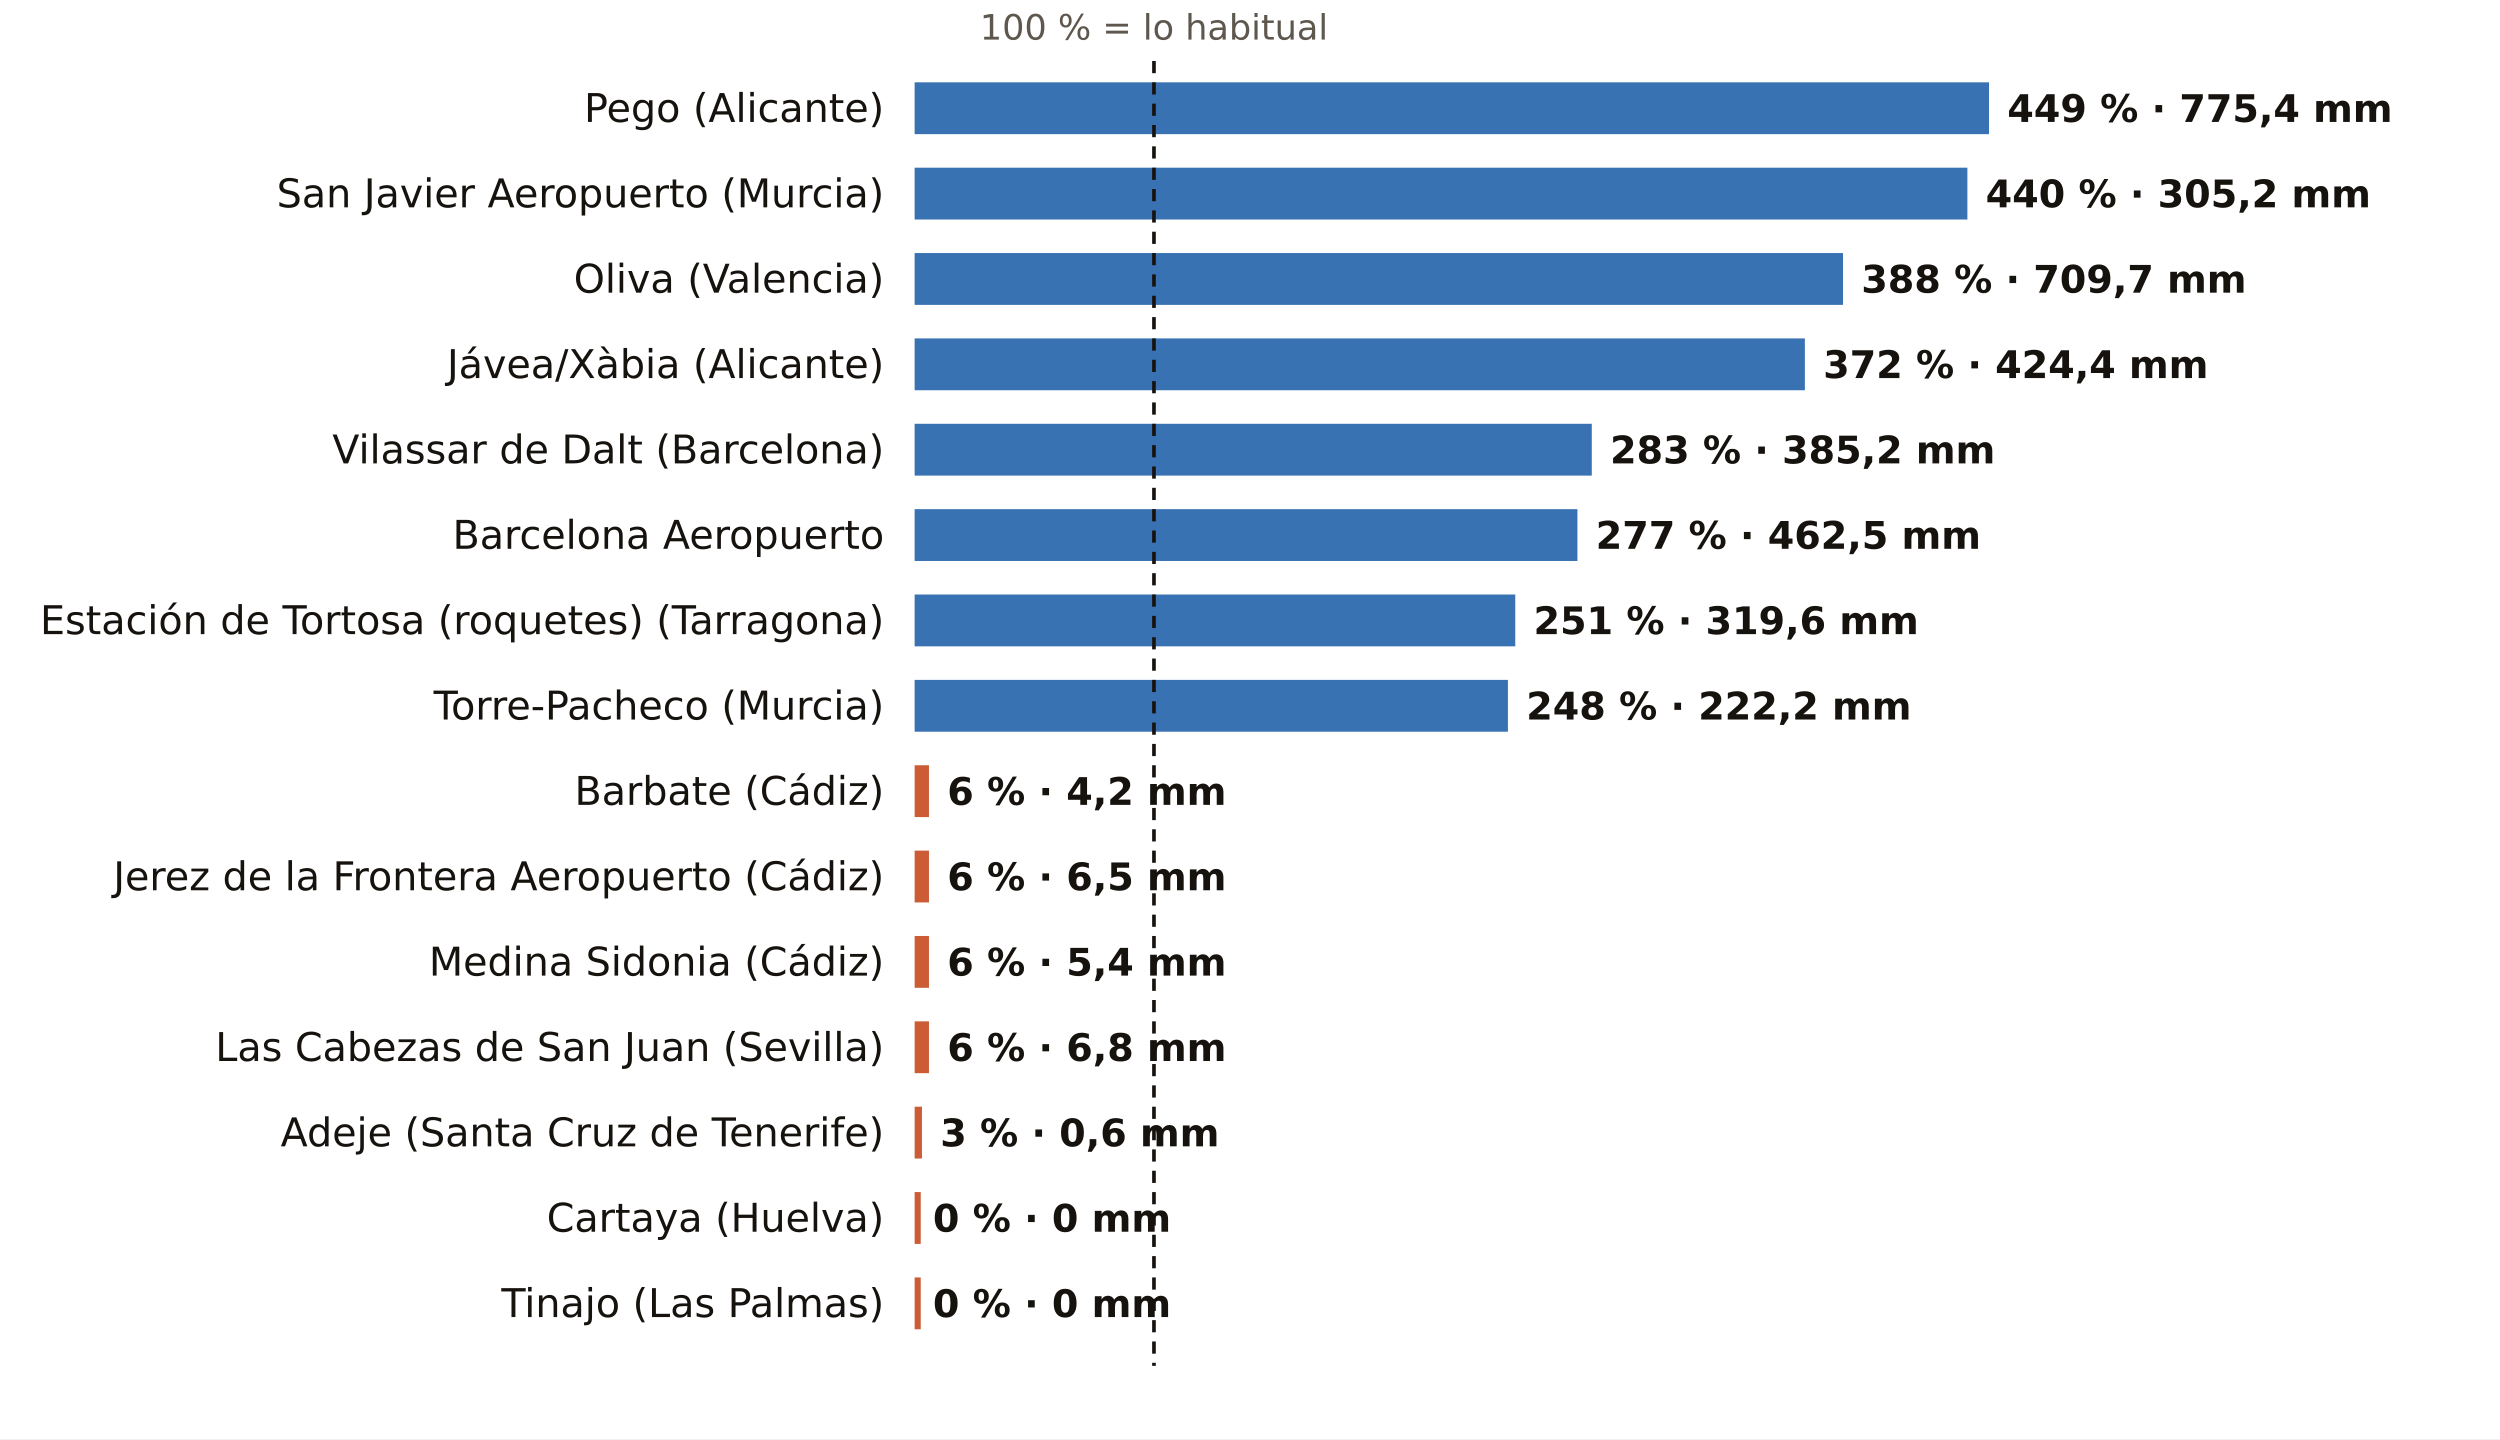
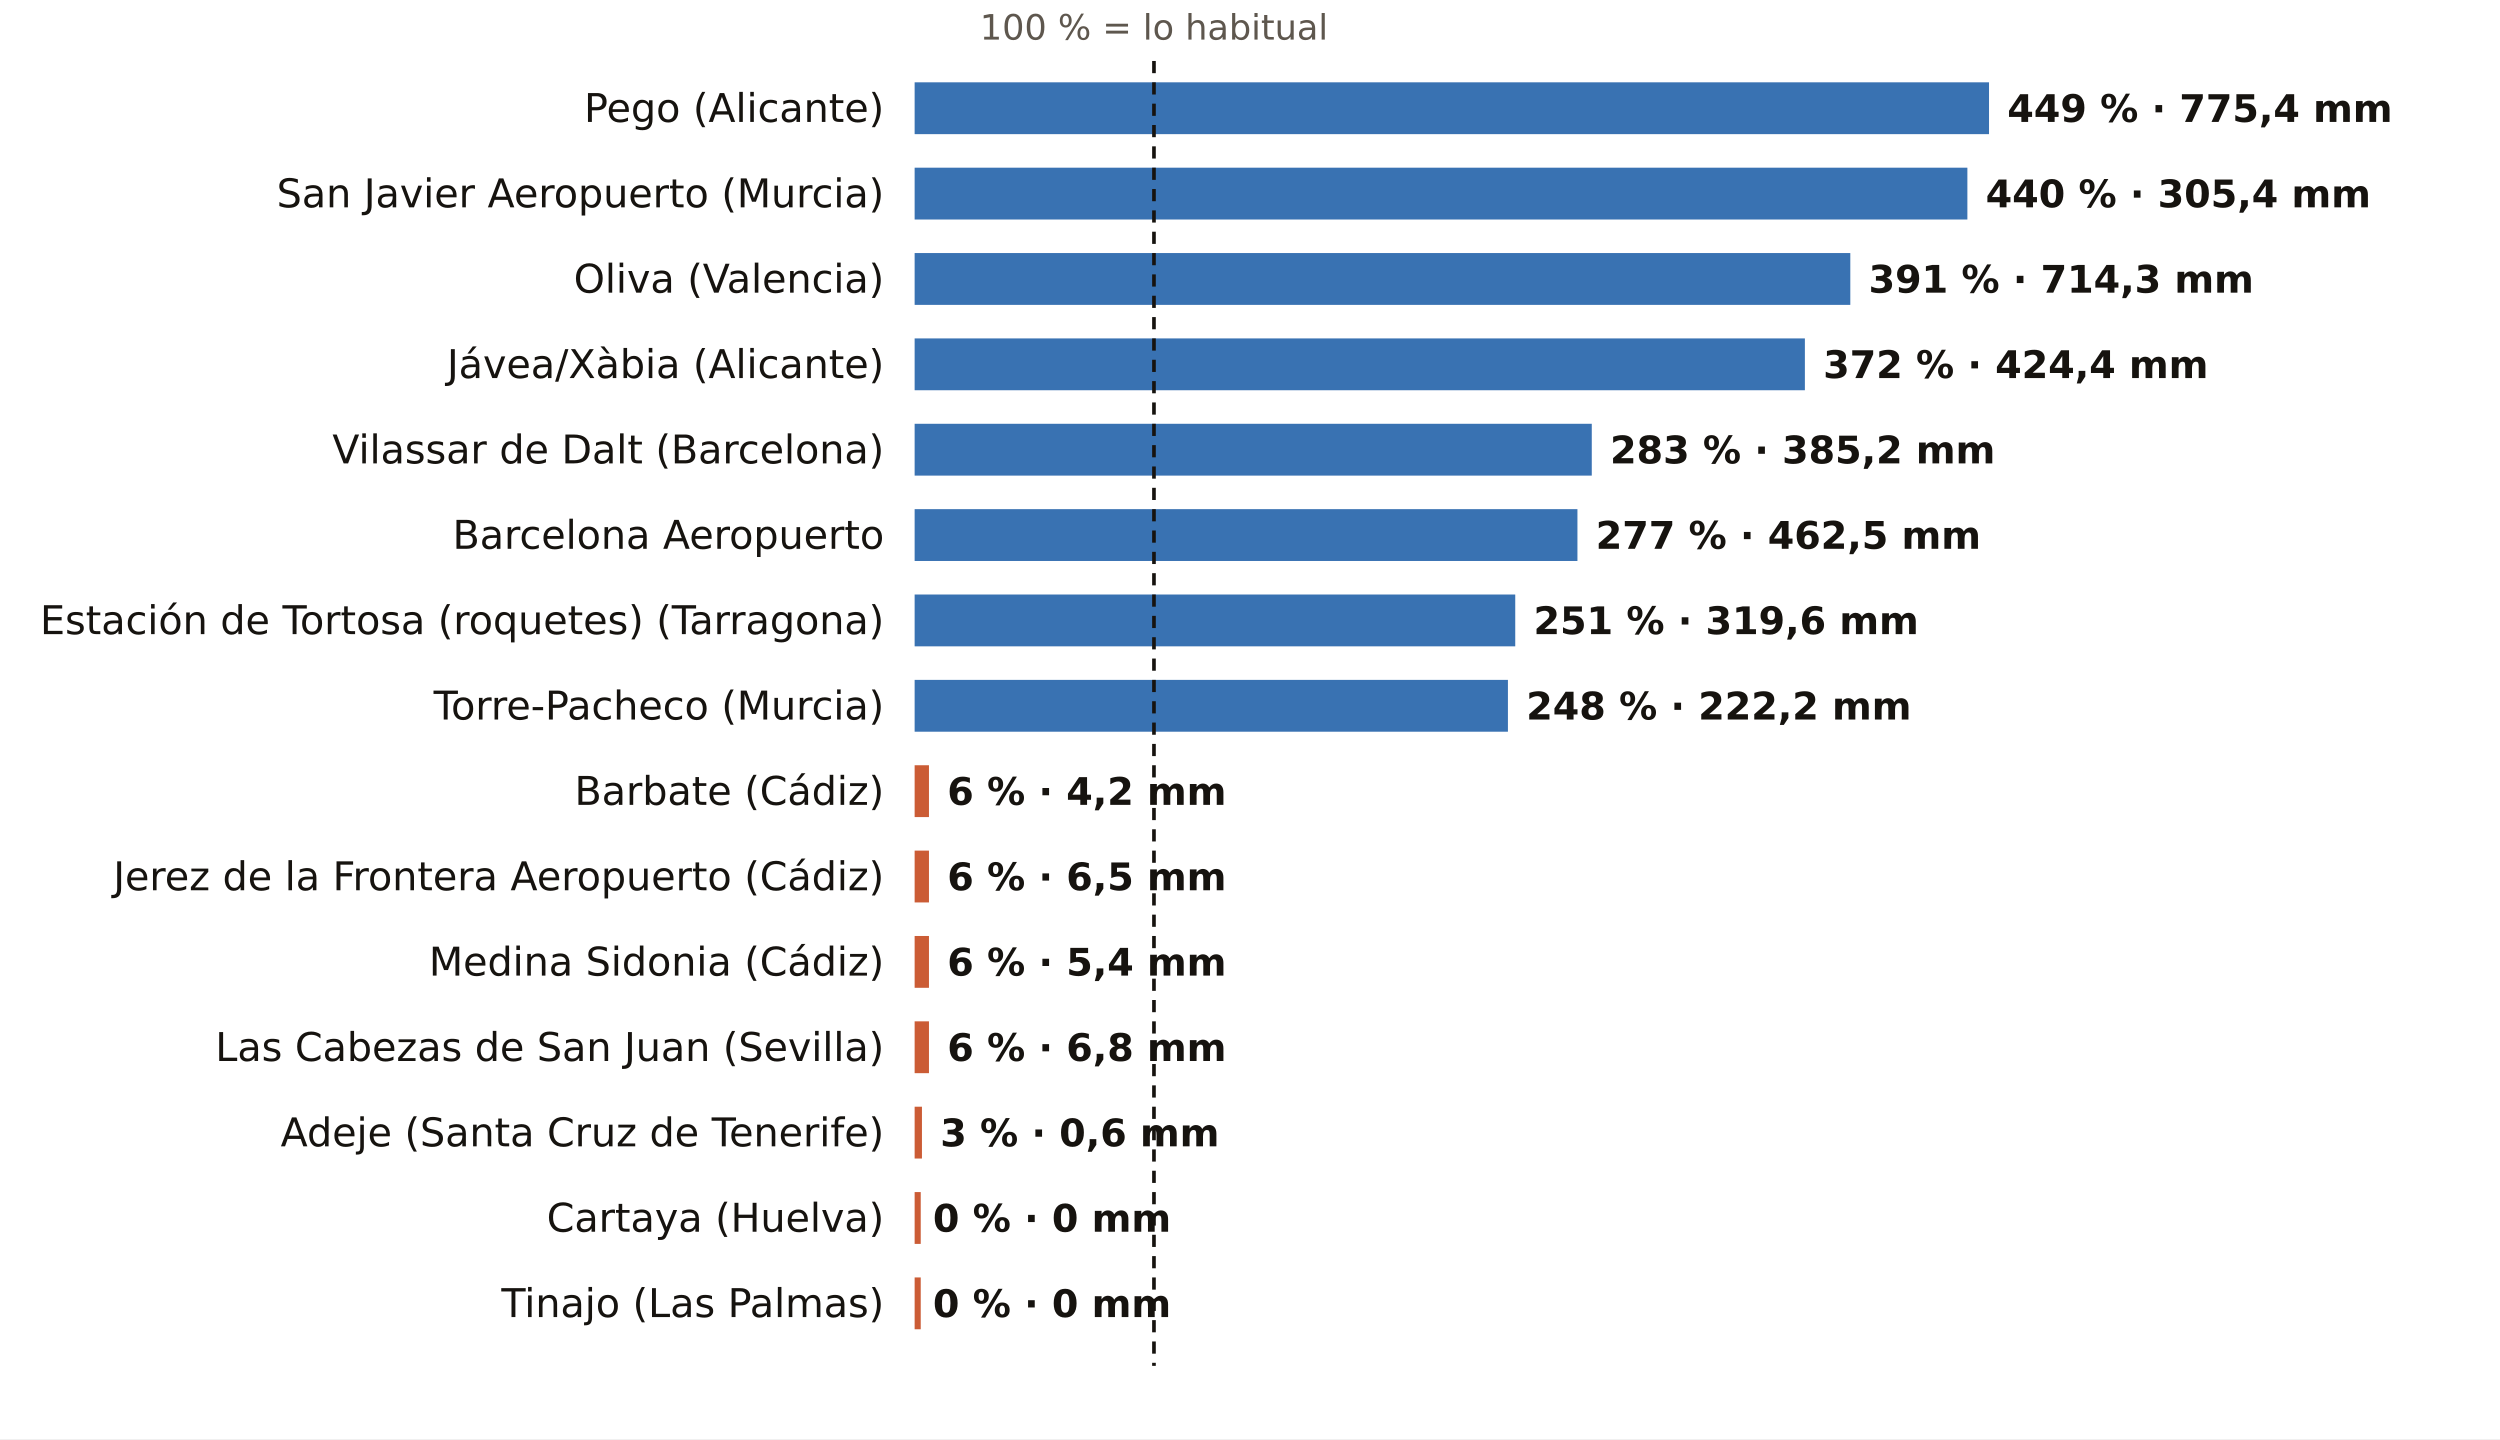
<svg xmlns="http://www.w3.org/2000/svg" viewBox="0 0 820 472" width="820" height="472" role="img" aria-label="El otoño, pluviómetro a pluviómetro: % de lo habitual">
  <rect width="820" height="472" fill="#FFFFFF" />
  <text x="378.5" y="13.0" font-size="11.5" fill="#5E574E" text-anchor="middle" font-weight="400" font-family="Public Sans, DejaVu Sans, Arial, sans-serif">100 % = lo habitual</text>
  <text x="290.0" y="40.0" font-size="13" fill="#16130F" text-anchor="end" font-weight="500" font-family="Public Sans, DejaVu Sans, Arial, sans-serif">Pego (Alicante)</text>
  <rect x="300" y="27" width="352.4" height="17" fill="#1F5FA8" opacity="0.88" />
  <text x="658.4" y="40.0" font-size="12.5" fill="#16130F" text-anchor="start" font-weight="600" font-family="Public Sans, DejaVu Sans, Arial, sans-serif">449 % · 775,4 mm</text>
  <text x="290.0" y="68.0" font-size="13" fill="#16130F" text-anchor="end" font-weight="500" font-family="Public Sans, DejaVu Sans, Arial, sans-serif">San Javier Aeropuerto (Murcia)</text>
  <rect x="300" y="55" width="345.3" height="17" fill="#1F5FA8" opacity="0.88" />
-   <text x="651.3" y="68.0" font-size="12.5" fill="#16130F" text-anchor="start" font-weight="600" font-family="Public Sans, DejaVu Sans, Arial, sans-serif">440 % · 305,2 mm</text>
+   <text x="651.3" y="68.0" font-size="12.5" fill="#16130F" text-anchor="start" font-weight="600" font-family="Public Sans, DejaVu Sans, Arial, sans-serif">440 % · 305,4 mm</text>
  <text x="290.0" y="96.0" font-size="13" fill="#16130F" text-anchor="end" font-weight="500" font-family="Public Sans, DejaVu Sans, Arial, sans-serif">Oliva (Valencia)</text>
-   <rect x="300" y="83" width="304.5" height="17" fill="#1F5FA8" opacity="0.88" />
-   <text x="610.5" y="96.0" font-size="12.5" fill="#16130F" text-anchor="start" font-weight="600" font-family="Public Sans, DejaVu Sans, Arial, sans-serif">388 % · 709,7 mm</text>
+   <rect x="300" y="83" width="306.9" height="17" fill="#1F5FA8" opacity="0.88" />
+   <text x="612.9" y="96.0" font-size="12.5" fill="#16130F" text-anchor="start" font-weight="600" font-family="Public Sans, DejaVu Sans, Arial, sans-serif">391 % · 714,3 mm</text>
  <text x="290.0" y="124.0" font-size="13" fill="#16130F" text-anchor="end" font-weight="500" font-family="Public Sans, DejaVu Sans, Arial, sans-serif">Jávea/Xàbia (Alicante)</text>
  <rect x="300" y="111" width="292.0" height="17" fill="#1F5FA8" opacity="0.88" />
  <text x="598.0" y="124.0" font-size="12.5" fill="#16130F" text-anchor="start" font-weight="600" font-family="Public Sans, DejaVu Sans, Arial, sans-serif">372 % · 424,4 mm</text>
  <text x="290.0" y="152.0" font-size="13" fill="#16130F" text-anchor="end" font-weight="500" font-family="Public Sans, DejaVu Sans, Arial, sans-serif">Vilassar de Dalt (Barcelona)</text>
  <rect x="300" y="139" width="222.1" height="17" fill="#1F5FA8" opacity="0.88" />
  <text x="528.1" y="152.0" font-size="12.5" fill="#16130F" text-anchor="start" font-weight="600" font-family="Public Sans, DejaVu Sans, Arial, sans-serif">283 % · 385,2 mm</text>
  <text x="290.0" y="180.0" font-size="13" fill="#16130F" text-anchor="end" font-weight="500" font-family="Public Sans, DejaVu Sans, Arial, sans-serif">Barcelona Aeropuerto</text>
  <rect x="300" y="167" width="217.4" height="17" fill="#1F5FA8" opacity="0.88" />
  <text x="523.4" y="180.0" font-size="12.5" fill="#16130F" text-anchor="start" font-weight="600" font-family="Public Sans, DejaVu Sans, Arial, sans-serif">277 % · 462,5 mm</text>
  <text x="290.0" y="208.0" font-size="13" fill="#16130F" text-anchor="end" font-weight="500" font-family="Public Sans, DejaVu Sans, Arial, sans-serif">Estación de Tortosa (roquetes) (Tarragona)</text>
  <rect x="300" y="195" width="197.0" height="17" fill="#1F5FA8" opacity="0.88" />
  <text x="503.0" y="208.0" font-size="12.5" fill="#16130F" text-anchor="start" font-weight="600" font-family="Public Sans, DejaVu Sans, Arial, sans-serif">251 % · 319,6 mm</text>
  <text x="290.0" y="236.0" font-size="13" fill="#16130F" text-anchor="end" font-weight="500" font-family="Public Sans, DejaVu Sans, Arial, sans-serif">Torre-Pacheco (Murcia)</text>
  <rect x="300" y="223" width="194.6" height="17" fill="#1F5FA8" opacity="0.88" />
  <text x="500.6" y="236.0" font-size="12.5" fill="#16130F" text-anchor="start" font-weight="600" font-family="Public Sans, DejaVu Sans, Arial, sans-serif">248 % · 222,2 mm</text>
  <text x="290.0" y="264.0" font-size="13" fill="#16130F" text-anchor="end" font-weight="500" font-family="Public Sans, DejaVu Sans, Arial, sans-serif">Barbate (Cádiz)</text>
  <rect x="300" y="251" width="4.7" height="17" fill="#C4461A" opacity="0.88" />
  <text x="310.7" y="264.0" font-size="12.5" fill="#16130F" text-anchor="start" font-weight="600" font-family="Public Sans, DejaVu Sans, Arial, sans-serif">6 % · 4,2 mm</text>
  <text x="290.0" y="292.0" font-size="13" fill="#16130F" text-anchor="end" font-weight="500" font-family="Public Sans, DejaVu Sans, Arial, sans-serif">Jerez de la Frontera Aeropuerto (Cádiz)</text>
  <rect x="300" y="279" width="4.7" height="17" fill="#C4461A" opacity="0.88" />
  <text x="310.7" y="292.0" font-size="12.5" fill="#16130F" text-anchor="start" font-weight="600" font-family="Public Sans, DejaVu Sans, Arial, sans-serif">6 % · 6,5 mm</text>
  <text x="290.0" y="320.0" font-size="13" fill="#16130F" text-anchor="end" font-weight="500" font-family="Public Sans, DejaVu Sans, Arial, sans-serif">Medina Sidonia (Cádiz)</text>
  <rect x="300" y="307" width="4.7" height="17" fill="#C4461A" opacity="0.88" />
  <text x="310.7" y="320.0" font-size="12.5" fill="#16130F" text-anchor="start" font-weight="600" font-family="Public Sans, DejaVu Sans, Arial, sans-serif">6 % · 5,4 mm</text>
  <text x="290.0" y="348.0" font-size="13" fill="#16130F" text-anchor="end" font-weight="500" font-family="Public Sans, DejaVu Sans, Arial, sans-serif">Las Cabezas de San Juan (Sevilla)</text>
  <rect x="300" y="335" width="4.7" height="17" fill="#C4461A" opacity="0.88" />
  <text x="310.7" y="348.0" font-size="12.5" fill="#16130F" text-anchor="start" font-weight="600" font-family="Public Sans, DejaVu Sans, Arial, sans-serif">6 % · 6,8 mm</text>
  <text x="290.0" y="376.0" font-size="13" fill="#16130F" text-anchor="end" font-weight="500" font-family="Public Sans, DejaVu Sans, Arial, sans-serif">Adeje (Santa Cruz de Tenerife)</text>
  <rect x="300" y="363" width="2.4" height="17" fill="#C4461A" opacity="0.88" />
  <text x="308.4" y="376.0" font-size="12.5" fill="#16130F" text-anchor="start" font-weight="600" font-family="Public Sans, DejaVu Sans, Arial, sans-serif">3 % · 0,6 mm</text>
  <text x="290.0" y="404.0" font-size="13" fill="#16130F" text-anchor="end" font-weight="500" font-family="Public Sans, DejaVu Sans, Arial, sans-serif">Cartaya (Huelva)</text>
  <rect x="300" y="391" width="2.0" height="17" fill="#C4461A" opacity="0.88" />
  <text x="306.0" y="404.0" font-size="12.5" fill="#16130F" text-anchor="start" font-weight="600" font-family="Public Sans, DejaVu Sans, Arial, sans-serif">0 % · 0 mm</text>
  <text x="290.0" y="432.0" font-size="13" fill="#16130F" text-anchor="end" font-weight="500" font-family="Public Sans, DejaVu Sans, Arial, sans-serif">Tinajo (Las Palmas)</text>
  <rect x="300" y="419" width="2.0" height="17" fill="#C4461A" opacity="0.88" />
  <text x="306.0" y="432.0" font-size="12.5" fill="#16130F" text-anchor="start" font-weight="600" font-family="Public Sans, DejaVu Sans, Arial, sans-serif">0 % · 0 mm</text>
  <line x1="378.5" x2="378.5" y1="20" y2="448" stroke="#16130F" stroke-width="1.2" stroke-dasharray="4 3" />
</svg>
